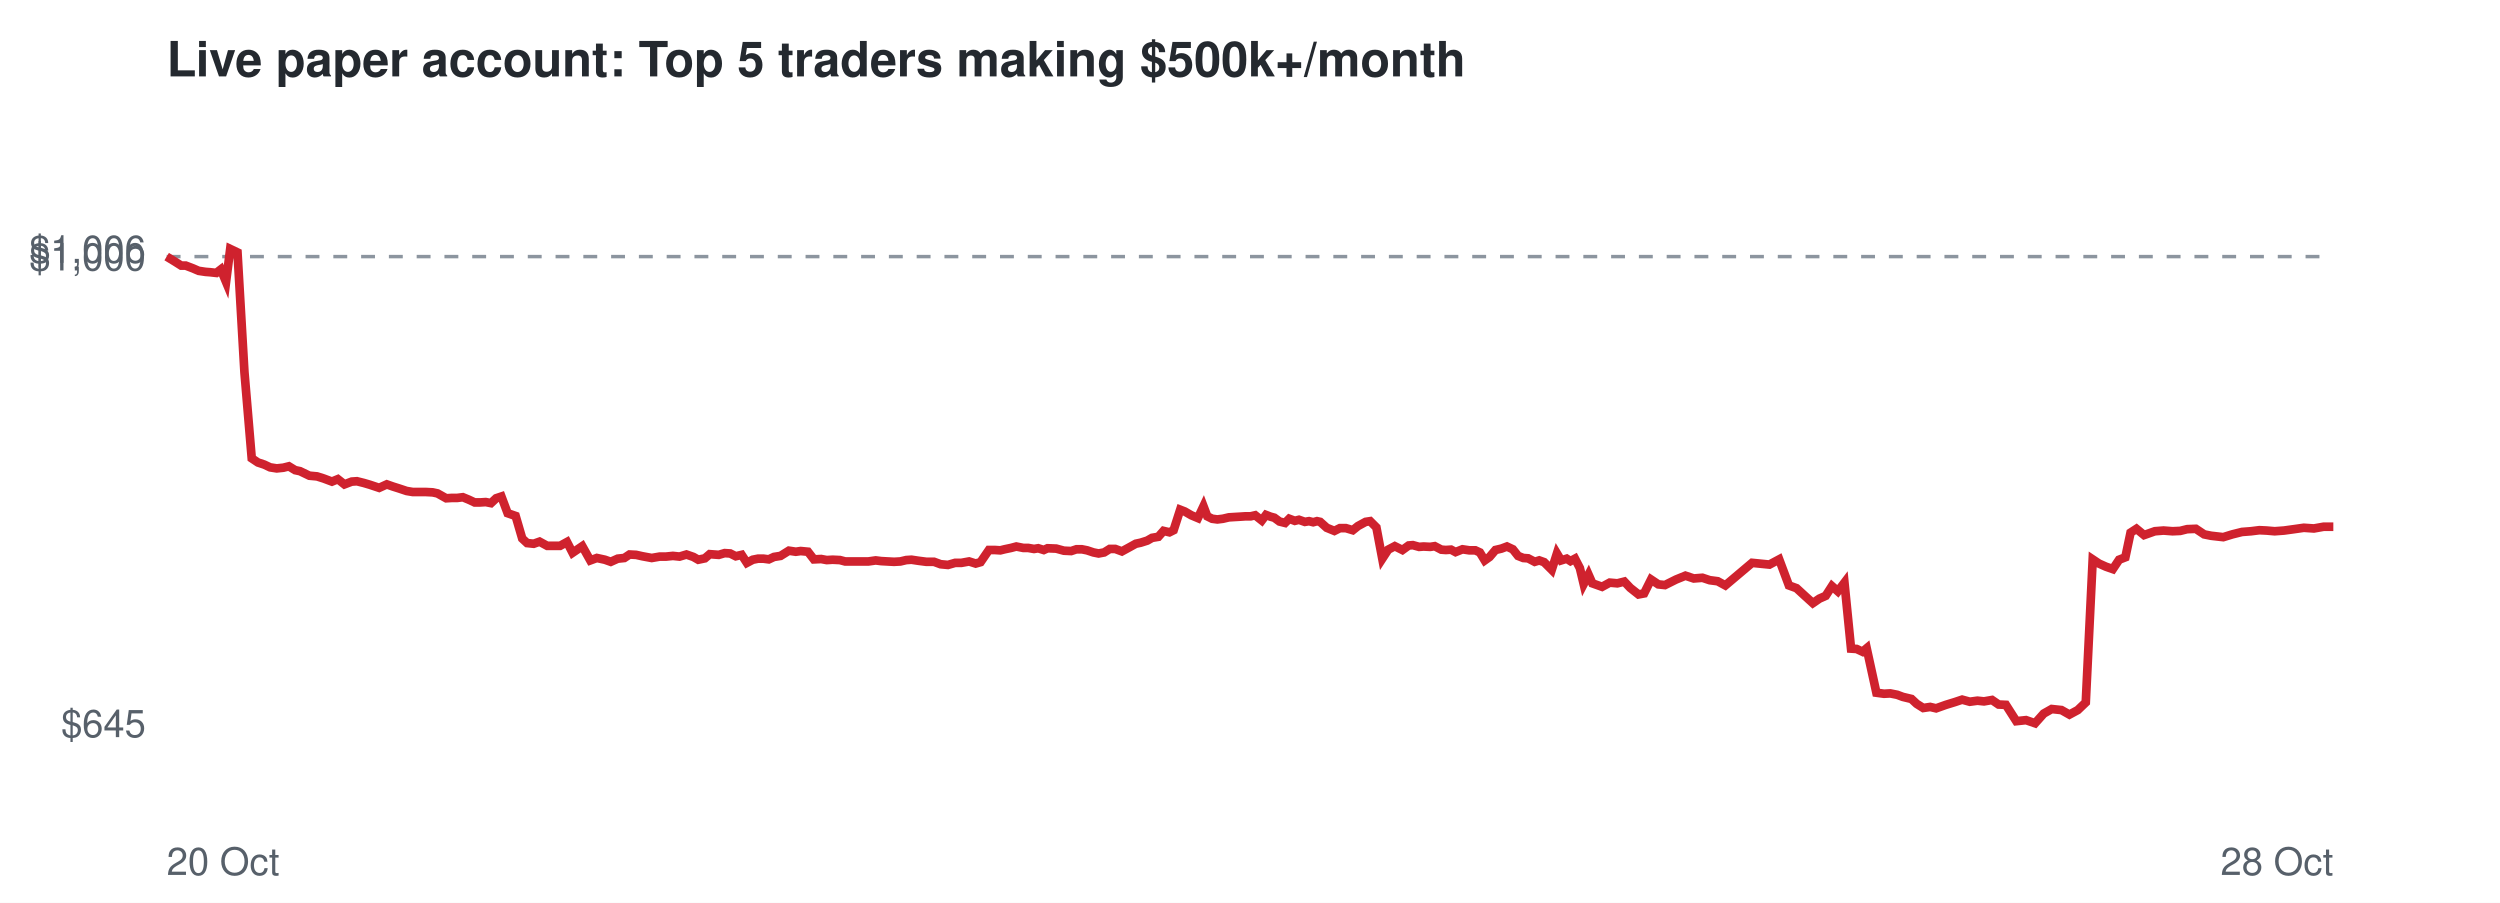
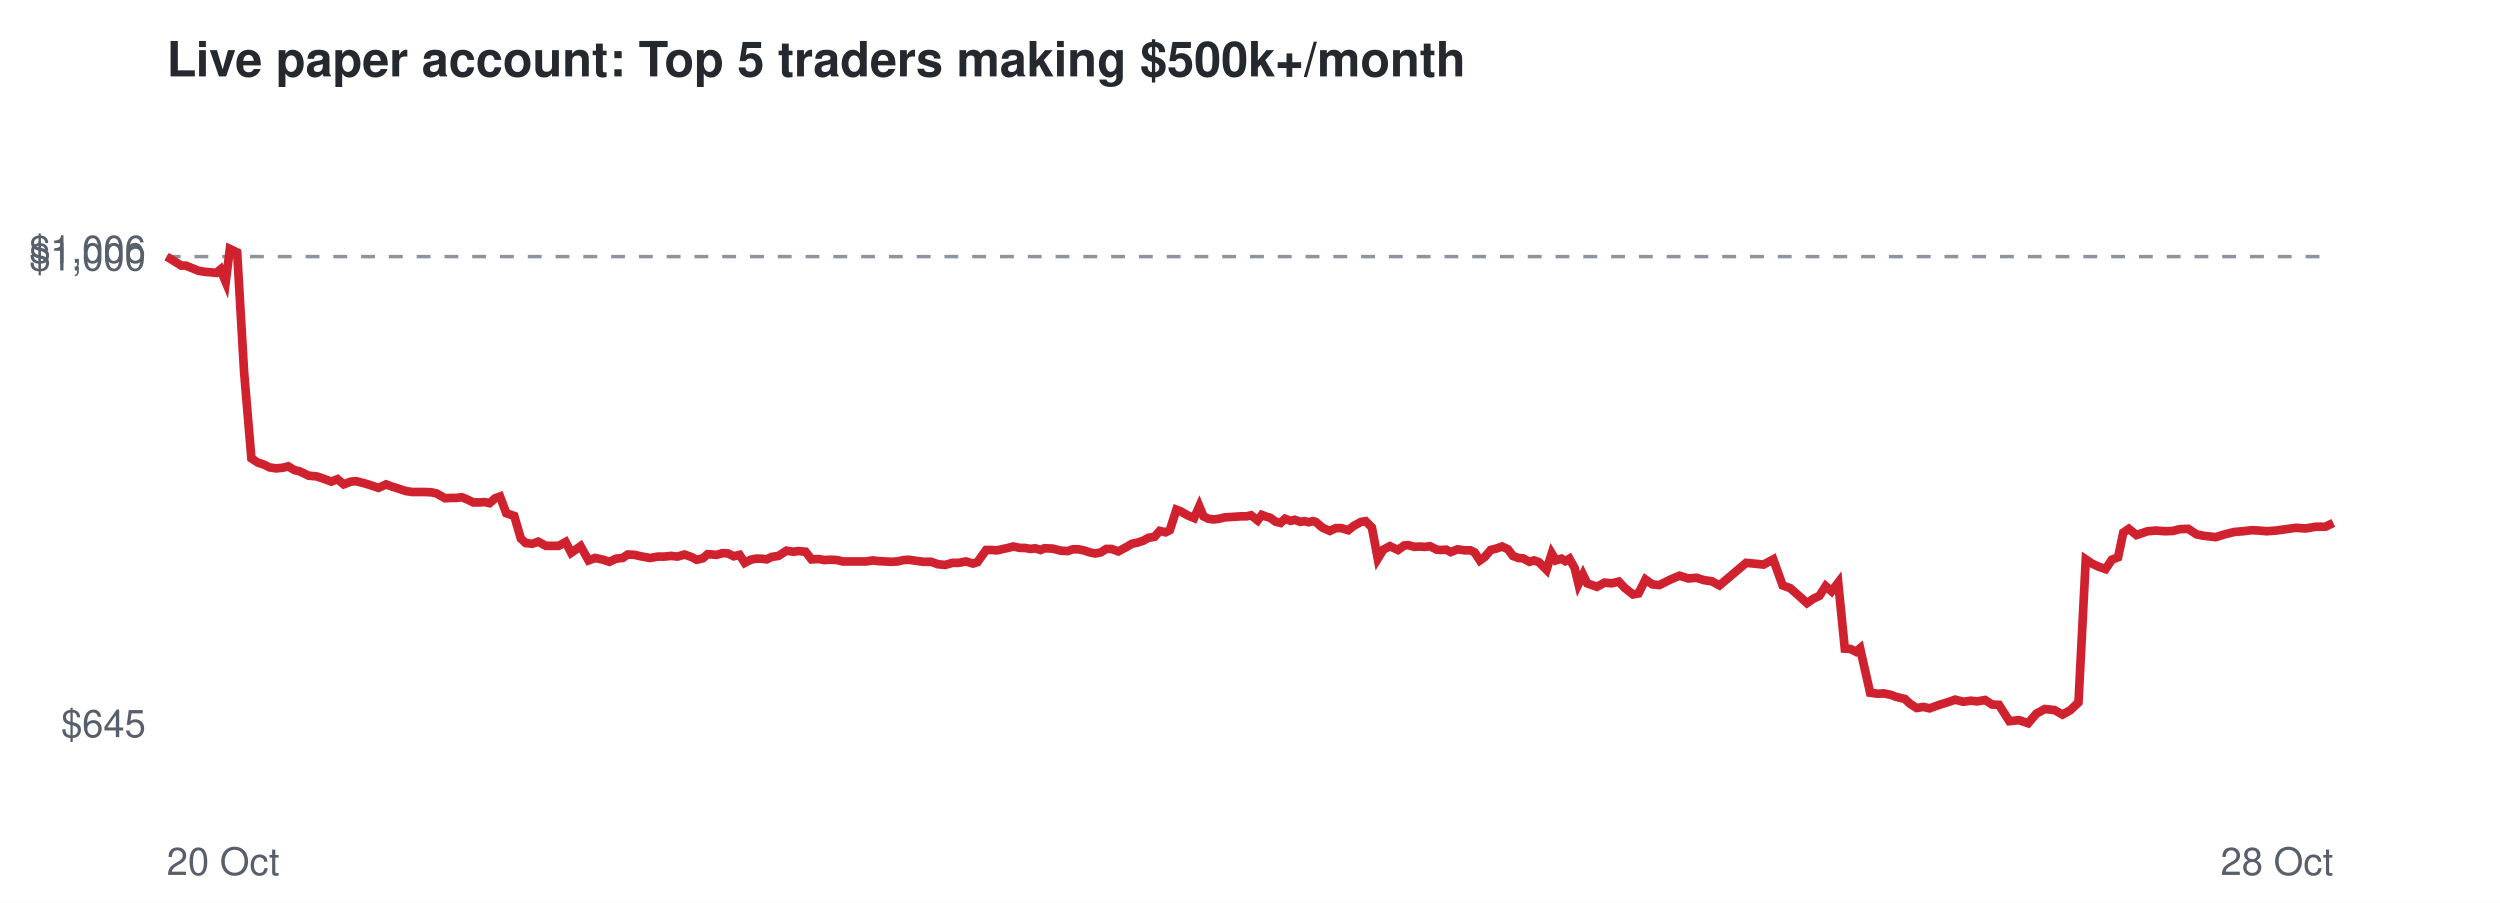
<svg xmlns="http://www.w3.org/2000/svg" viewBox="0 0 720 260" font-family="Helvetica,Arial,sans-serif">
  <rect width="720" height="260" fill="#ffffff" />
  <text x="48" y="22" font-size="14" font-weight="bold" fill="#24292f">Live paper account: Top 5 traders making $500k+/month</text>
  <line x1="48" x2="672" y1="73.9" y2="73.9" stroke="#8c959f" stroke-dasharray="4 4" />
  <text x="42" y="212.3" font-size="11" text-anchor="end" fill="#57606a">$645</text>
  <text x="42" y="77.9" font-size="11" text-anchor="end" fill="#57606a">$1,000</text>
  <text x="42" y="75.7" font-size="11" text-anchor="end" fill="#57606a">$1,006</text>
  <text x="48" y="252" font-size="11" fill="#57606a">20 Oct</text>
  <text x="672" y="252" font-size="11" text-anchor="end" fill="#57606a">28 Oct</text>
-   <polyline points="48.0,73.9 50.3,75.3 52.2,76.5 53.5,76.5 55.6,77.3 57.2,78.0 59.2,78.3 60.5,78.4 62.3,78.6 63.6,77.6 65.1,81.2 66.3,71.7 68.4,72.7 70.4,107.2 72.5,132.0 74.3,133.2 76.1,133.8 77.8,134.6 79.7,134.9 81.6,134.7 83.2,134.3 85.0,135.4 86.4,135.7 89.1,137.0 91.3,137.2 93.2,137.8 95.6,138.7 97.3,138.0 99.2,139.5 101.3,138.7 102.8,138.6 104.8,139.1 106.5,139.6 109.2,140.5 111.4,139.5 113.1,140.1 115.0,140.7 117.1,141.4 118.9,141.7 121.0,141.7 122.7,141.7 124.6,141.8 126.0,142.1 128.5,143.5 130.2,143.4 131.7,143.4 133.3,143.2 135.0,143.9 136.7,144.7 138.3,144.7 139.9,144.6 141.4,144.9 142.9,143.5 144.4,143.0 146.2,147.8 148.5,148.6 150.4,155.1 151.8,156.4 153.7,156.6 155.4,156.0 157.6,157.2 159.4,157.2 161.3,157.2 163.3,156.1 164.9,159.2 167.7,157.3 170.0,161.4 171.9,160.7 174.2,161.2 175.9,161.8 177.9,160.9 179.8,160.7 181.3,159.7 183.2,159.8 185.0,160.2 187.7,160.7 190.0,160.3 191.8,160.3 193.8,160.1 195.7,160.3 197.7,159.7 199.7,160.4 201.1,161.2 203.0,160.8 204.4,159.6 207.0,159.8 208.7,159.3 210.3,159.4 211.9,160.2 213.6,159.8 215.1,162.1 216.8,161.2 218.3,160.9 219.9,160.9 221.4,161.1 222.9,160.4 224.8,160.1 227.2,158.6 229.2,158.9 230.6,158.7 232.7,158.9 234.4,161.1 236.5,161.0 238.1,161.3 239.8,161.2 241.9,161.3 243.4,161.7 246.1,161.7 248.3,161.7 250.1,161.7 252.2,161.4 253.8,161.6 255.6,161.7 257.5,161.8 259.3,161.7 261.0,161.3 262.5,161.2 264.5,161.5 266.8,161.8 269.0,161.8 270.9,162.5 273.0,162.7 275.1,162.1 276.9,162.1 279.1,161.7 281.0,162.3 282.4,161.9 284.8,158.4 286.5,158.4 288.1,158.5 289.3,158.2 291.2,157.8 292.7,157.4 294.7,157.8 296.1,157.8 297.8,158.1 299.0,157.9 300.6,158.4 301.7,157.9 304.2,158.0 306.4,158.6 308.5,158.7 310.0,158.2 311.6,158.2 313.1,158.5 314.9,159.1 316.4,159.4 318.0,159.1 319.6,158.1 321.2,158.1 323.1,158.8 325.3,157.6 327.1,156.6 328.5,156.3 330.4,155.7 331.8,154.9 333.6,154.6 335.1,152.9 336.8,153.3 338.0,152.7 339.9,146.8 341.2,147.3 343.1,148.4 345.0,149.2 346.6,145.8 347.7,148.7 349.1,149.4 350.6,149.6 352.2,149.4 353.9,149.0 355.5,148.9 357.2,148.8 358.7,148.7 360.2,148.7 361.5,148.4 363.4,149.9 364.6,148.3 365.9,148.8 367.0,149.1 368.5,150.2 370.1,150.6 371.3,149.4 372.9,150.0 374.1,149.7 375.8,150.3 377.0,150.1 378.2,150.4 379.3,150.1 380.2,150.3 382.1,152.0 384.3,152.9 385.9,152.1 387.6,152.1 389.6,152.7 391.1,151.5 393.3,150.3 394.6,150.1 396.4,151.9 398.1,160.9 399.8,158.3 401.7,157.3 403.9,158.4 405.7,157.1 406.9,157.0 408.7,157.5 410.0,157.4 411.9,157.5 413.2,157.3 415.1,158.3 416.4,158.4 417.9,158.3 419.2,159.0 421.2,158.2 423.2,158.5 424.9,158.5 426.2,159.1 427.6,161.4 429.0,160.4 430.7,158.4 432.4,158.0 434.0,157.4 435.7,158.2 437.2,160.1 438.7,160.7 440.1,160.8 442.0,161.8 443.3,161.4 444.7,161.9 445.6,162.8 446.9,164.1 448.4,159.4 449.6,161.4 451.2,160.9 452.3,161.6 453.6,160.9 455.0,163.6 456.1,168.2 457.5,165.5 458.6,168.0 461.4,169.0 463.6,167.8 465.8,168.0 467.8,167.5 469.5,169.3 471.9,171.2 473.5,170.9 475.5,166.9 477.6,168.3 479.5,168.5 482.7,166.9 485.4,165.8 487.8,166.6 490.3,166.4 492.4,167.1 494.7,167.4 496.9,168.6 504.6,162.1 509.6,162.6 512.4,161.1 515.2,168.6 517.4,169.4 519.9,171.7 522.1,173.7 524.0,172.4 525.8,171.6 527.6,168.8 529.3,170.3 531.2,167.8 533.1,186.8 534.7,186.9 536.4,187.7 537.6,186.7 540.4,199.5 542.6,199.8 544.4,199.7 546.4,200.1 548.0,200.7 550.5,201.3 552.0,202.7 553.9,203.9 555.9,203.6 557.6,204.0 560.4,203.0 563.0,202.2 565.1,201.5 567.3,202.1 569.5,201.8 571.4,202.0 573.7,201.6 575.6,202.9 577.7,203.0 580.7,207.7 583.5,207.4 586.1,208.3 588.6,205.5 590.9,204.2 593.7,204.5 596.0,205.8 598.4,204.5 600.7,202.3 602.7,161.1 604.5,162.3 606.5,163.2 608.5,163.9 610.3,161.2 612.1,160.5 613.6,153.4 615.3,152.3 617.5,154.1 620.6,153.0 623.1,152.8 625.7,153.0 627.9,152.9 629.9,152.4 632.4,152.3 634.8,153.9 636.8,154.3 640.3,154.7 642.9,153.9 645.7,153.2 648.3,153.0 650.7,152.7 652.8,152.8 655.1,153.0 657.8,152.8 660.7,152.4 663.5,152.0 666.4,152.2 669.2,151.7 672.0,151.7" fill="none" stroke="#cf222e" stroke-width="2.5" />
+   <polyline points="48.0,73.9 50.3,75.3 52.2,76.5 53.5,76.5 55.5,77.3 57.2,78.0 59.1,78.3 60.5,78.4 62.3,78.6 63.5,77.6 65.0,81.2 66.2,71.7 68.3,72.7 70.3,107.2 72.4,132.0 74.2,133.2 76.0,133.8 77.6,134.6 79.5,134.9 81.5,134.7 83.0,134.3 84.8,135.4 86.2,135.7 88.9,137.0 91.2,137.2 93.0,137.8 95.4,138.7 97.2,138.0 99.0,139.5 101.1,138.7 102.6,138.6 104.6,139.1 106.3,139.6 109.0,140.5 111.2,139.5 112.8,140.1 114.7,140.7 116.8,141.4 118.7,141.7 120.7,141.7 122.4,141.7 124.3,141.8 125.7,142.1 128.2,143.5 129.9,143.4 131.4,143.4 133.0,143.2 134.7,143.9 136.3,144.7 138.0,144.7 139.6,144.6 141.0,144.9 142.6,143.5 144.0,143.0 145.8,147.8 148.1,148.6 150.0,155.1 151.4,156.4 153.3,156.6 155.0,156.0 157.2,157.2 159.0,157.2 160.9,157.2 162.9,156.1 164.5,159.2 167.2,157.3 169.5,161.4 171.4,160.7 173.7,161.2 175.5,161.8 177.4,160.9 179.3,160.7 180.8,159.7 182.7,159.8 184.5,160.2 187.2,160.7 189.5,160.3 191.2,160.3 193.3,160.1 195.1,160.3 197.1,159.7 199.1,160.4 200.6,161.2 202.4,160.8 203.8,159.6 206.4,159.8 208.1,159.3 209.7,159.4 211.3,160.2 213.0,159.8 214.5,162.1 216.2,161.2 217.7,160.9 219.2,160.9 220.8,161.1 222.2,160.4 224.2,160.1 226.5,158.6 228.5,158.9 229.9,158.7 232.0,158.9 233.7,161.1 235.8,161.0 237.4,161.3 239.1,161.2 241.1,161.3 242.7,161.7 245.3,161.7 247.5,161.7 249.4,161.7 251.4,161.4 253.0,161.6 254.9,161.7 256.7,161.8 258.5,161.7 260.2,161.3 261.7,161.2 263.7,161.5 265.9,161.8 268.2,161.8 270.1,162.5 272.2,162.7 274.3,162.1 276.1,162.1 278.2,161.7 280.2,162.3 281.5,161.9 284.0,158.4 285.6,158.4 287.2,158.5 288.4,158.2 290.3,157.8 291.8,157.4 293.8,157.8 295.1,157.8 296.9,158.1 298.1,157.9 299.7,158.4 300.8,157.9 303.2,158.0 305.5,158.6 307.5,158.7 309.0,158.2 310.6,158.2 312.1,158.5 313.9,159.1 315.4,159.4 317.0,159.1 318.6,158.1 320.1,158.1 322.1,158.8 324.3,157.6 326.0,156.6 327.5,156.3 329.3,155.7 330.7,154.9 332.5,154.6 334.0,152.9 335.7,153.3 336.9,152.7 338.8,146.8 340.1,147.3 342.0,148.4 343.9,149.2 345.4,145.8 346.6,148.7 348.0,149.4 349.5,149.6 351.1,149.4 352.7,149.0 354.4,148.9 356.0,148.8 357.5,148.7 359.0,148.7 360.3,148.4 362.2,149.9 363.4,148.3 364.7,148.8 365.8,149.1 367.3,150.2 368.8,150.6 370.1,149.4 371.7,150.0 372.9,149.7 374.5,150.3 375.7,150.1 376.9,150.4 378.1,150.1 378.9,150.3 380.9,152.0 383.0,152.9 384.7,152.1 386.3,152.1 388.3,152.7 389.8,151.5 392.0,150.3 393.3,150.1 395.1,151.9 396.8,160.9 398.4,158.3 400.3,157.3 402.6,158.4 404.4,157.1 405.6,157.0 407.4,157.5 408.7,157.4 410.5,157.5 411.8,157.3 413.8,158.3 415.0,158.4 416.5,158.3 417.8,159.0 419.8,158.2 421.8,158.5 423.5,158.5 424.7,159.1 426.2,161.4 427.6,160.4 429.3,158.4 430.9,158.0 432.6,157.4 434.3,158.2 435.7,160.1 437.3,160.7 438.6,160.8 440.5,161.8 441.8,161.4 443.2,161.9 444.1,162.8 445.4,164.1 446.9,159.4 448.1,161.4 449.7,160.9 450.8,161.6 452.0,160.9 453.5,163.6 454.6,168.2 455.9,165.5 457.1,168.0 459.9,169.0 462.1,167.8 464.2,168.0 466.2,167.5 467.9,169.3 470.3,171.2 471.9,170.9 473.9,166.9 475.9,168.3 477.9,168.5 481.1,166.9 483.7,165.8 486.2,166.6 488.6,166.4 490.8,167.1 493.0,167.4 495.2,168.6 502.9,162.1 507.9,162.6 510.7,161.1 513.4,168.6 515.6,169.4 518.2,171.7 520.4,173.7 522.3,172.4 524.0,171.6 525.8,168.8 527.5,170.3 529.4,167.8 531.3,186.8 532.9,186.9 534.5,187.7 535.7,186.7 538.6,199.5 540.8,199.8 542.5,199.7 544.5,200.1 546.1,200.7 548.6,201.3 550.1,202.7 552.0,203.9 554.0,203.6 555.7,204.0 558.5,203.0 561.1,202.2 563.1,201.5 565.4,202.1 567.6,201.8 569.4,202.0 571.7,201.6 573.7,202.9 575.7,203.0 578.7,207.7 581.5,207.4 584.1,208.3 586.5,205.5 588.9,204.2 591.7,204.5 594.0,205.8 596.3,204.5 598.6,202.3 600.7,161.1 602.5,162.3 604.4,163.2 606.4,163.9 608.2,161.2 610.0,160.5 611.5,153.4 613.1,152.3 615.3,154.1 618.5,153.0 620.9,152.8 623.6,153.0 625.8,152.9 627.8,152.4 630.2,152.3 632.6,153.9 634.6,154.3 638.1,154.7 640.7,153.9 643.5,153.2 646.0,153.0 648.5,152.7 650.6,152.8 652.8,153.0 655.5,152.8 658.4,152.4 661.2,152.0 664.0,152.2 666.9,151.7 669.7,151.7 672.0,150.6" fill="none" stroke="#cf222e" stroke-width="2.5" />
</svg>
